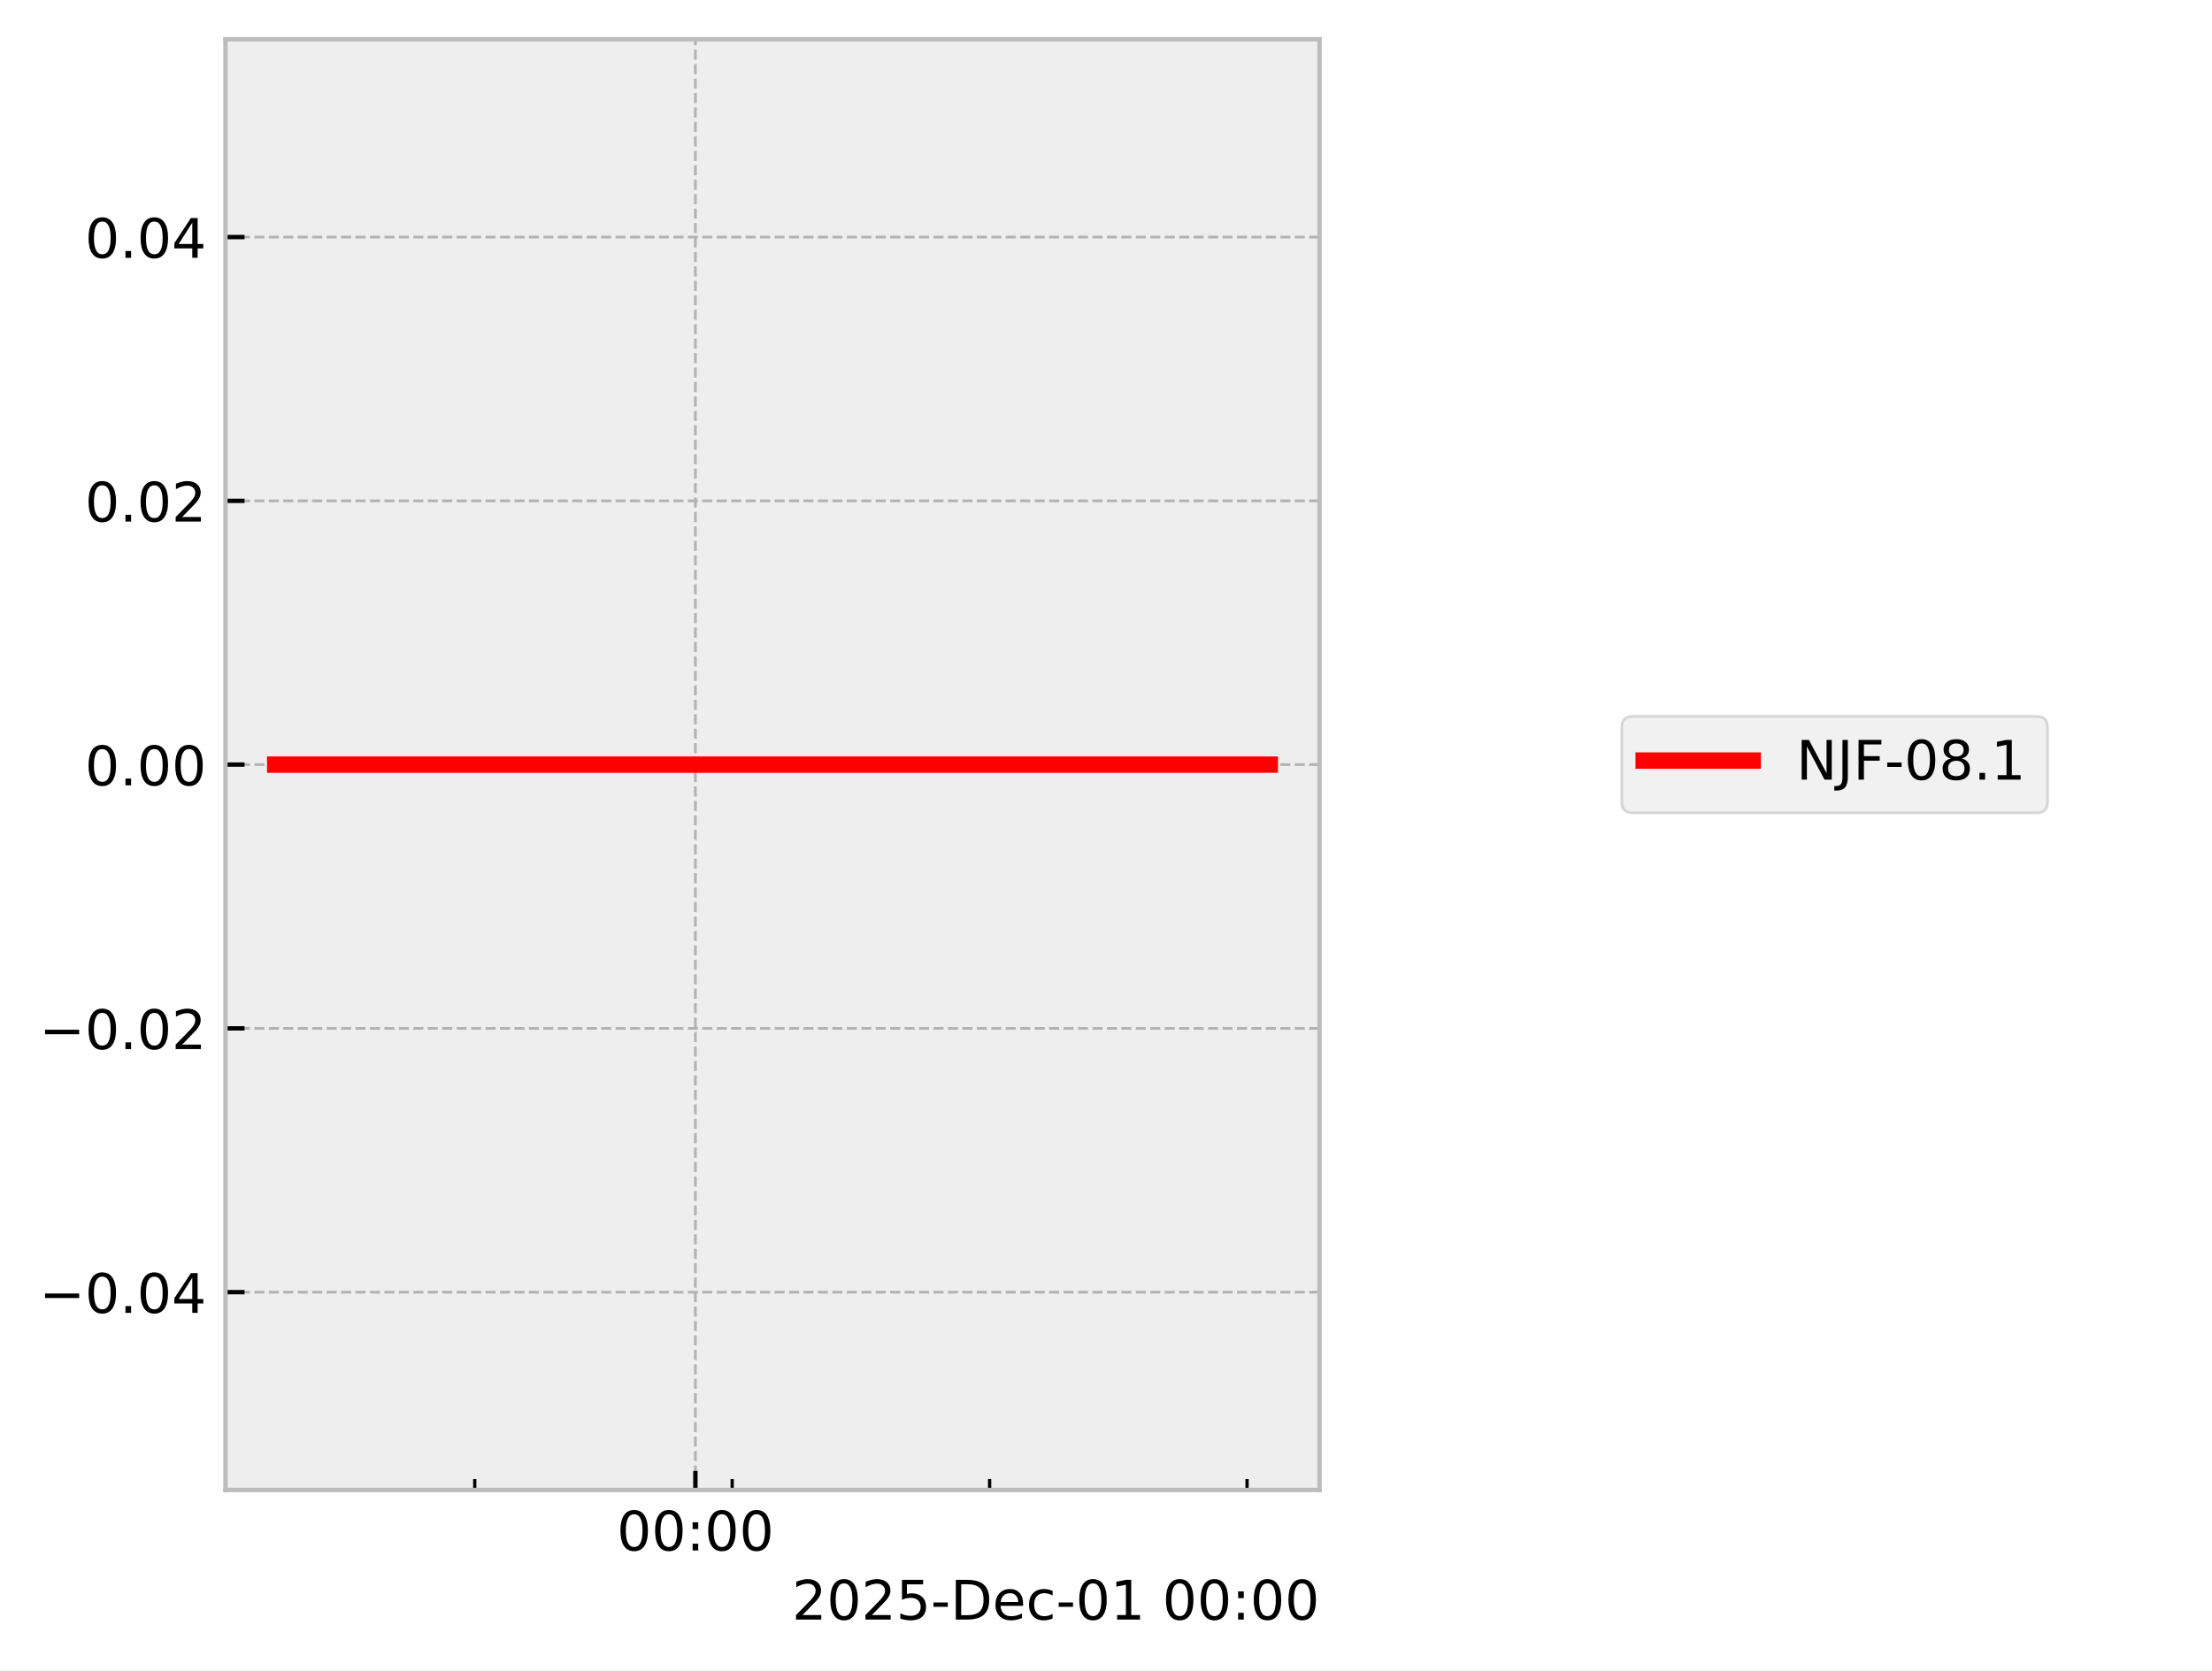
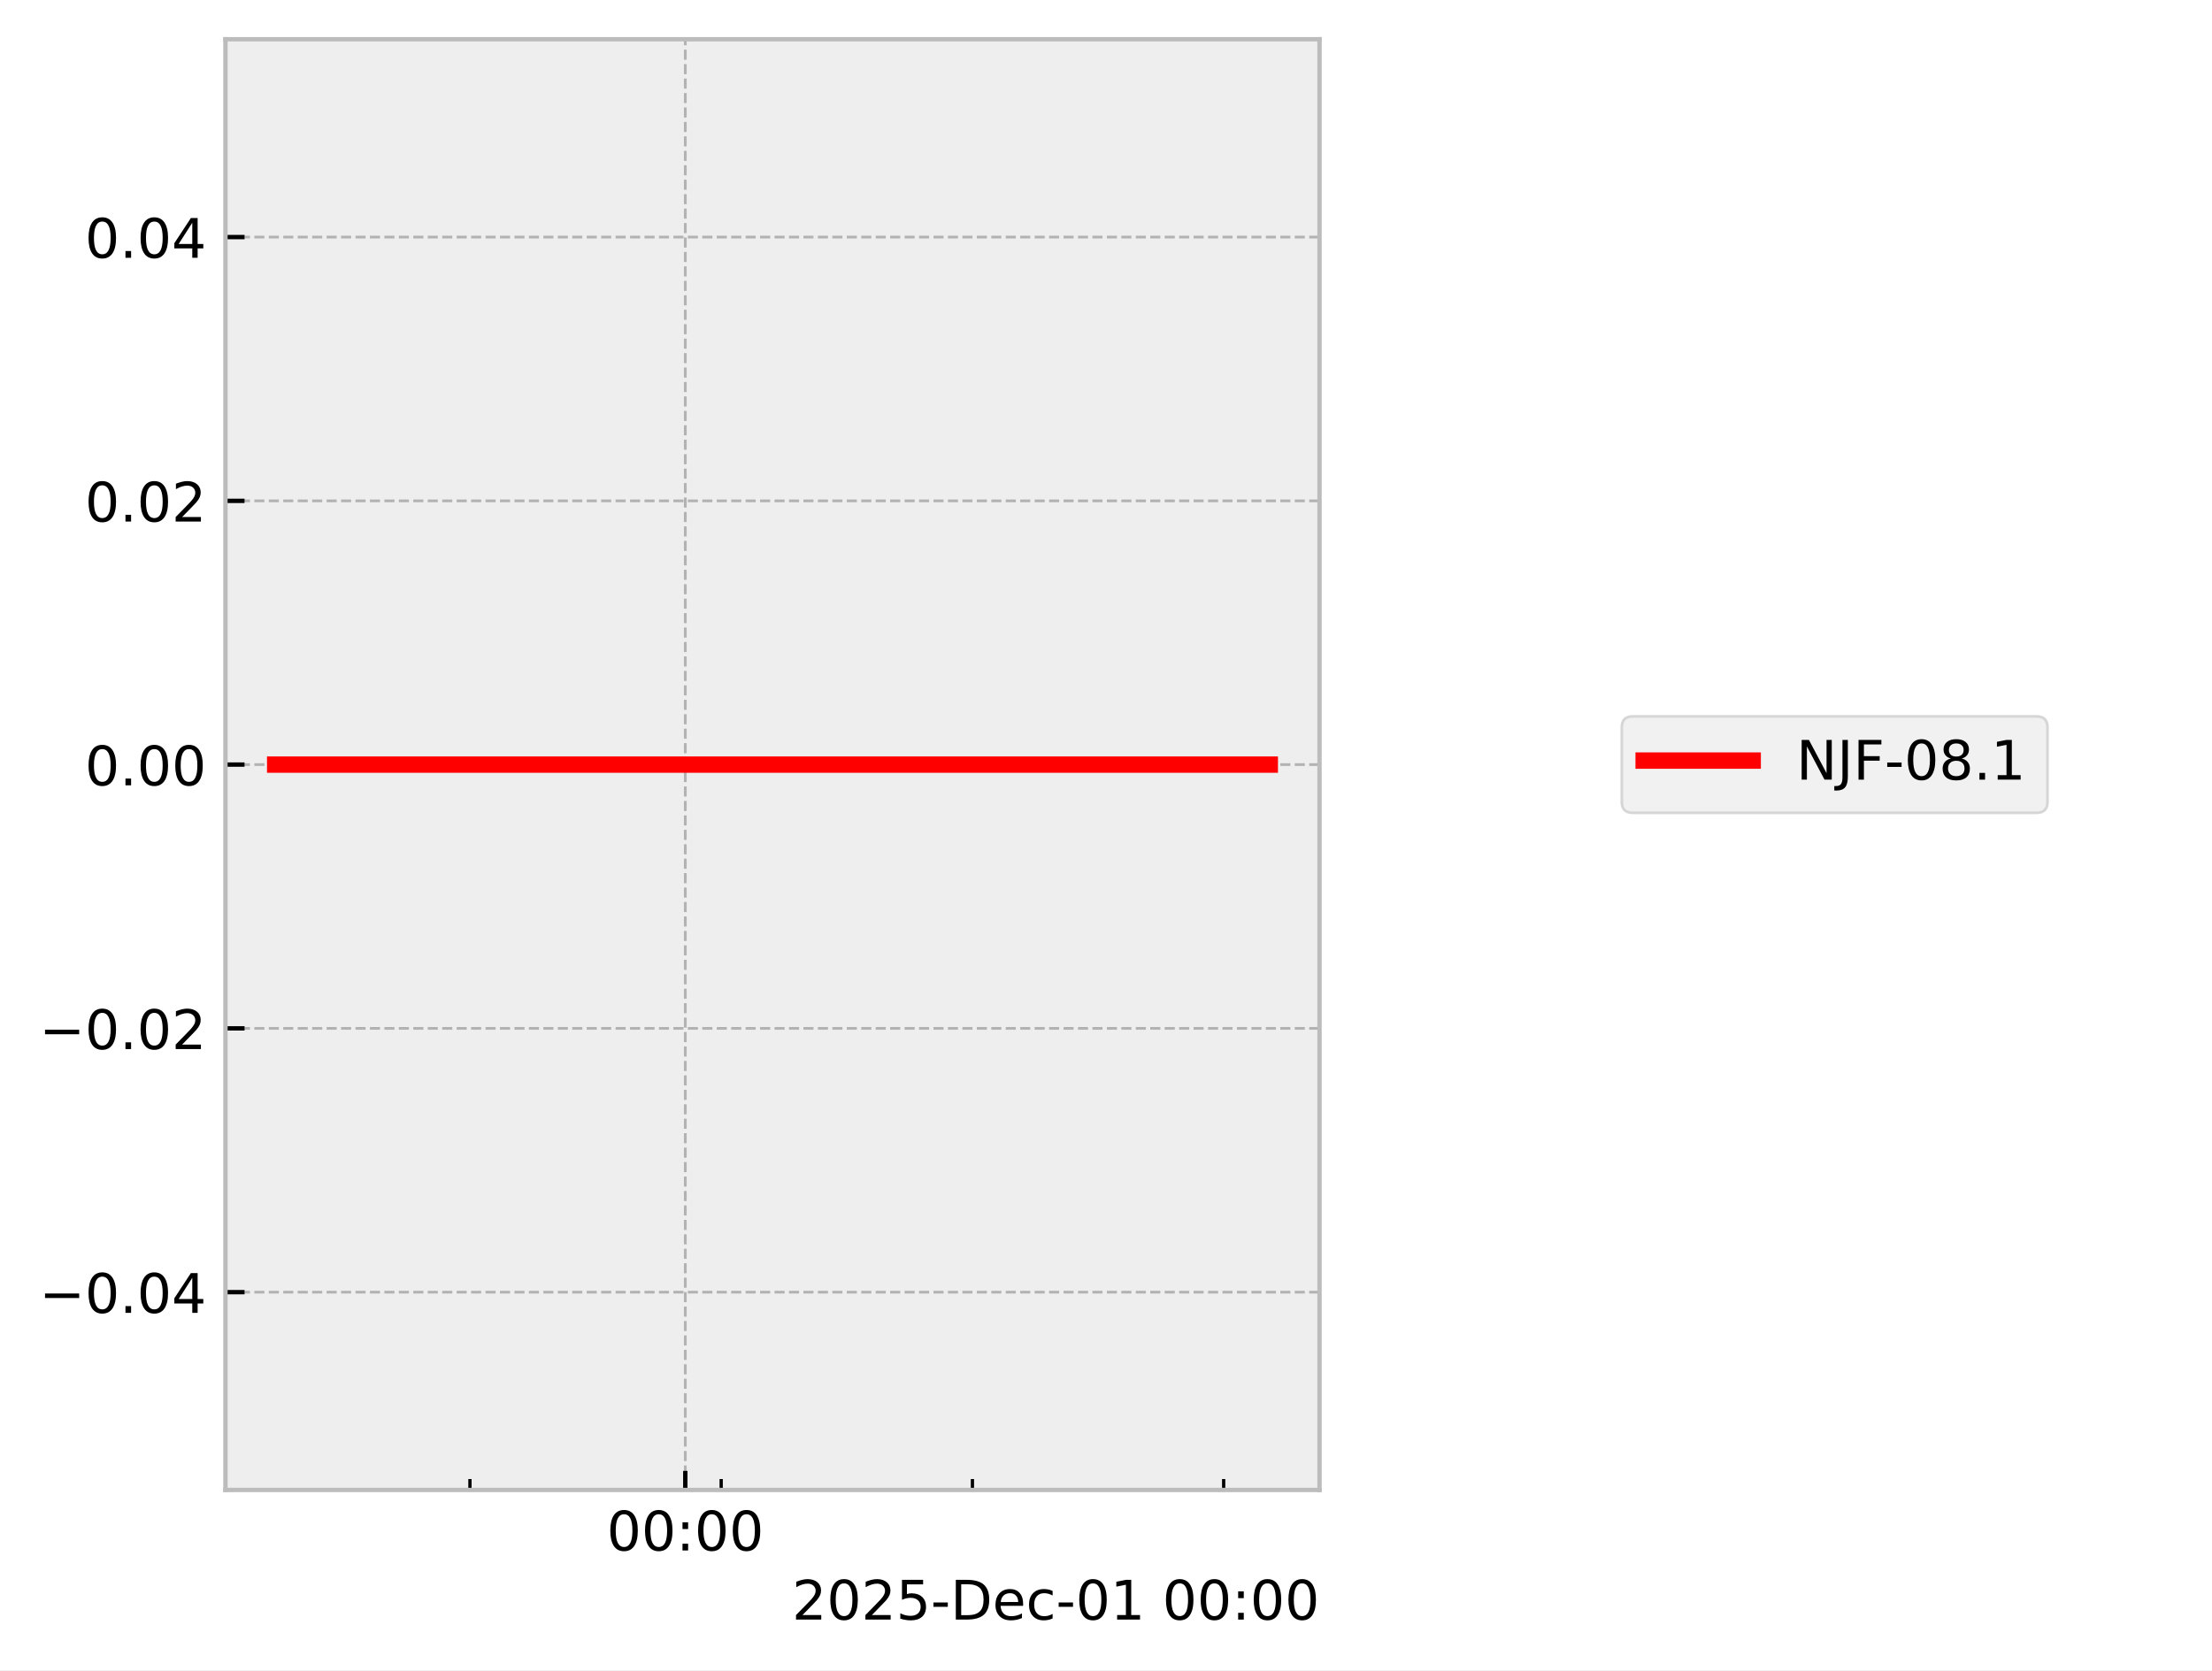
<svg xmlns="http://www.w3.org/2000/svg" xmlns:xlink="http://www.w3.org/1999/xlink" width="405.665pt" height="306.368pt" viewBox="0 0 405.665 306.368" version="1.1">
  <defs>
    <style type="text/css">*{stroke-linejoin: round; stroke-linecap: butt}</style>
  </defs>
  <g id="figure_1">
    <g id="patch_1">
      <path d="M 0 306.368  L 405.665 306.368  L 405.665 0  L 0 0  z " style="fill: #ffffff" />
    </g>
    <g id="axes_1">
      <g id="patch_2">
        <path d="M 41.345 273.312  L 241.991 273.312  L 241.991 7.2  L 41.345 7.2  z " style="fill: #eeeeee" />
      </g>
      <g id="matplotlib.axis_1">
        <g id="xtick_1">
          <g id="line2d_1">
-             <path d="M 127.532 273.312  L 127.532 7.2  " clip-path="url(#p1af294b405)" style="fill: none; stroke-dasharray: 1.85,0.8; stroke-dashoffset: 0; stroke: #b2b2b2; stroke-width: 0.5" />
+             <path d="M 125.678 273.312  L 125.678 7.2  " clip-path="url(#p4470ec2a8e)" style="fill: none; stroke-dasharray: 1.85,0.8; stroke-dashoffset: 0; stroke: #b2b2b2; stroke-width: 0.5" />
          </g>
          <g id="line2d_2">
            <defs>
-               <path id="m1c659ddf25" d="M 0 0  L 0 -3.5  " style="stroke: #000000; stroke-width: 0.8" />
-             </defs>
-             <g>
-               <use xlink:href="#m1c659ddf25" x="127.532" y="273.312" style="stroke: #000000; stroke-width: 0.8" />
+               <path id="mbcc094b478" d="M 0 0  L 0 -3.5  " style="stroke: #000000; stroke-width: 0.8" />
+             </defs>
+             <g>
+               <use xlink:href="#mbcc094b478" x="125.678" y="273.312" style="stroke: #000000; stroke-width: 0.8" />
            </g>
          </g>
          <g id="text_1">
-             <g transform="translate(113.123 284.4104) scale(0.1 -0.1)">
+             <g transform="translate(111.2688 284.4104) scale(0.1 -0.1)">
              <defs>
                <path id="DejaVuSans-30" d="M 2034 4250  Q 1547 4250 1301 3770  Q 1056 3291 1056 2328  Q 1056 1369 1301 889  Q 1547 409 2034 409  Q 2525 409 2770 889  Q 3016 1369 3016 2328  Q 3016 3291 2770 3770  Q 2525 4250 2034 4250  z M 2034 4750  Q 2819 4750 3233 4129  Q 3647 3509 3647 2328  Q 3647 1150 3233 529  Q 2819 -91 2034 -91  Q 1250 -91 836 529  Q 422 1150 422 2328  Q 422 3509 836 4129  Q 1250 4750 2034 4750  z " transform="scale(0.015625)" />
                <path id="DejaVuSans-3a" d="M 750 794  L 1409 794  L 1409 0  L 750 0  L 750 794  z M 750 3309  L 1409 3309  L 1409 2516  L 750 2516  L 750 3309  z " transform="scale(0.015625)" />
              </defs>
              <use xlink:href="#DejaVuSans-30" />
              <use xlink:href="#DejaVuSans-30" transform="translate(63.62305 0)" />
              <use xlink:href="#DejaVuSans-3a" transform="translate(127.2461 0)" />
              <use xlink:href="#DejaVuSans-30" transform="translate(160.9375 0)" />
              <use xlink:href="#DejaVuSans-30" transform="translate(224.5605 0)" />
            </g>
          </g>
        </g>
        <g id="xtick_2">
          <g id="line2d_3">
            <defs>
-               <path id="m835e900635" d="M 0 0  L 0 -2  " style="stroke: #000000; stroke-width: 0.6" />
-             </defs>
-             <g>
-               <use xlink:href="#m835e900635" x="87.066" y="273.312" style="stroke: #000000; stroke-width: 0.6" />
+               <path id="m5026831381" d="M 0 0  L 0 -2  " style="stroke: #000000; stroke-width: 0.6" />
+             </defs>
+             <g>
+               <use xlink:href="#m5026831381" x="86.185" y="273.312" style="stroke: #000000; stroke-width: 0.6" />
            </g>
          </g>
        </g>
        <g id="xtick_3">
          <g id="line2d_4">
            <g>
-               <use xlink:href="#m835e900635" x="134.277" y="273.312" style="stroke: #000000; stroke-width: 0.6" />
+               <use xlink:href="#m5026831381" x="132.26" y="273.312" style="stroke: #000000; stroke-width: 0.6" />
            </g>
          </g>
        </g>
        <g id="xtick_4">
          <g id="line2d_5">
            <g>
-               <use xlink:href="#m835e900635" x="181.488" y="273.312" style="stroke: #000000; stroke-width: 0.6" />
+               <use xlink:href="#m5026831381" x="178.336" y="273.312" style="stroke: #000000; stroke-width: 0.6" />
            </g>
          </g>
        </g>
        <g id="xtick_5">
          <g id="line2d_6">
            <g>
-               <use xlink:href="#m835e900635" x="228.699" y="273.312" style="stroke: #000000; stroke-width: 0.6" />
+               <use xlink:href="#m5026831381" x="224.411" y="273.312" style="stroke: #000000; stroke-width: 0.6" />
            </g>
          </g>
        </g>
        <g id="text_2">
          <g transform="translate(145.2522 297.0886) scale(0.1 -0.1)">
            <defs>
              <path id="DejaVuSans-32" d="M 1228 531  L 3431 531  L 3431 0  L 469 0  L 469 531  Q 828 903 1448 1529  Q 2069 2156 2228 2338  Q 2531 2678 2651 2914  Q 2772 3150 2772 3378  Q 2772 3750 2511 3984  Q 2250 4219 1831 4219  Q 1534 4219 1204 4116  Q 875 4013 500 3803  L 500 4441  Q 881 4594 1212 4672  Q 1544 4750 1819 4750  Q 2544 4750 2975 4387  Q 3406 4025 3406 3419  Q 3406 3131 3298 2873  Q 3191 2616 2906 2266  Q 2828 2175 2409 1742  Q 1991 1309 1228 531  z " transform="scale(0.015625)" />
              <path id="DejaVuSans-35" d="M 691 4666  L 3169 4666  L 3169 4134  L 1269 4134  L 1269 2991  Q 1406 3038 1543 3061  Q 1681 3084 1819 3084  Q 2600 3084 3056 2656  Q 3513 2228 3513 1497  Q 3513 744 3044 326  Q 2575 -91 1722 -91  Q 1428 -91 1123 -41  Q 819 9 494 109  L 494 744  Q 775 591 1075 516  Q 1375 441 1709 441  Q 2250 441 2565 725  Q 2881 1009 2881 1497  Q 2881 1984 2565 2268  Q 2250 2553 1709 2553  Q 1456 2553 1204 2497  Q 953 2441 691 2322  L 691 4666  z " transform="scale(0.015625)" />
              <path id="DejaVuSans-2d" d="M 313 2009  L 1997 2009  L 1997 1497  L 313 1497  L 313 2009  z " transform="scale(0.015625)" />
              <path id="DejaVuSans-44" d="M 1259 4147  L 1259 519  L 2022 519  Q 2988 519 3436 956  Q 3884 1394 3884 2338  Q 3884 3275 3436 3711  Q 2988 4147 2022 4147  L 1259 4147  z M 628 4666  L 1925 4666  Q 3281 4666 3915 4102  Q 4550 3538 4550 2338  Q 4550 1131 3912 565  Q 3275 0 1925 0  L 628 0  L 628 4666  z " transform="scale(0.015625)" />
              <path id="DejaVuSans-65" d="M 3597 1894  L 3597 1613  L 953 1613  Q 991 1019 1311 708  Q 1631 397 2203 397  Q 2534 397 2845 478  Q 3156 559 3463 722  L 3463 178  Q 3153 47 2828 -22  Q 2503 -91 2169 -91  Q 1331 -91 842 396  Q 353 884 353 1716  Q 353 2575 817 3079  Q 1281 3584 2069 3584  Q 2775 3584 3186 3129  Q 3597 2675 3597 1894  z M 3022 2063  Q 3016 2534 2758 2815  Q 2500 3097 2075 3097  Q 1594 3097 1305 2825  Q 1016 2553 972 2059  L 3022 2063  z " transform="scale(0.015625)" />
              <path id="DejaVuSans-63" d="M 3122 3366  L 3122 2828  Q 2878 2963 2633 3030  Q 2388 3097 2138 3097  Q 1578 3097 1268 2742  Q 959 2388 959 1747  Q 959 1106 1268 751  Q 1578 397 2138 397  Q 2388 397 2633 464  Q 2878 531 3122 666  L 3122 134  Q 2881 22 2623 -34  Q 2366 -91 2075 -91  Q 1284 -91 818 406  Q 353 903 353 1747  Q 353 2603 823 3093  Q 1294 3584 2113 3584  Q 2378 3584 2631 3529  Q 2884 3475 3122 3366  z " transform="scale(0.015625)" />
              <path id="DejaVuSans-31" d="M 794 531  L 1825 531  L 1825 4091  L 703 3866  L 703 4441  L 1819 4666  L 2450 4666  L 2450 531  L 3481 531  L 3481 0  L 794 0  L 794 531  z " transform="scale(0.015625)" />
              <path id="DejaVuSans-20" transform="scale(0.015625)" />
            </defs>
            <use xlink:href="#DejaVuSans-32" />
            <use xlink:href="#DejaVuSans-30" transform="translate(63.62305 0)" />
            <use xlink:href="#DejaVuSans-32" transform="translate(127.2461 0)" />
            <use xlink:href="#DejaVuSans-35" transform="translate(190.8691 0)" />
            <use xlink:href="#DejaVuSans-2d" transform="translate(254.4922 0)" />
            <use xlink:href="#DejaVuSans-44" transform="translate(290.5762 0)" />
            <use xlink:href="#DejaVuSans-65" transform="translate(367.5781 0)" />
            <use xlink:href="#DejaVuSans-63" transform="translate(429.1016 0)" />
            <use xlink:href="#DejaVuSans-2d" transform="translate(484.082 0)" />
            <use xlink:href="#DejaVuSans-30" transform="translate(520.166 0)" />
            <use xlink:href="#DejaVuSans-31" transform="translate(583.7891 0)" />
            <use xlink:href="#DejaVuSans-20" transform="translate(647.4121 0)" />
            <use xlink:href="#DejaVuSans-30" transform="translate(679.1992 0)" />
            <use xlink:href="#DejaVuSans-30" transform="translate(742.8223 0)" />
            <use xlink:href="#DejaVuSans-3a" transform="translate(806.4453 0)" />
            <use xlink:href="#DejaVuSans-30" transform="translate(840.1367 0)" />
            <use xlink:href="#DejaVuSans-30" transform="translate(903.7598 0)" />
          </g>
        </g>
      </g>
      <g id="matplotlib.axis_2">
        <g id="ytick_1">
          <g id="line2d_7">
-             <path d="M 41.345 237.024  L 241.991 237.024  " clip-path="url(#p1af294b405)" style="fill: none; stroke-dasharray: 1.85,0.8; stroke-dashoffset: 0; stroke: #b2b2b2; stroke-width: 0.5" />
+             <path d="M 41.345 237.024  L 241.991 237.024  " clip-path="url(#p4470ec2a8e)" style="fill: none; stroke-dasharray: 1.85,0.8; stroke-dashoffset: 0; stroke: #b2b2b2; stroke-width: 0.5" />
          </g>
          <g id="line2d_8">
            <defs>
-               <path id="mc596776795" d="M 0 0  L 3.5 0  " style="stroke: #000000; stroke-width: 0.8" />
-             </defs>
-             <g>
-               <use xlink:href="#mc596776795" x="41.345" y="237.024" style="stroke: #000000; stroke-width: 0.8" />
+               <path id="m51ce4e8217" d="M 0 0  L 3.5 0  " style="stroke: #000000; stroke-width: 0.8" />
+             </defs>
+             <g>
+               <use xlink:href="#m51ce4e8217" x="41.345" y="237.024" style="stroke: #000000; stroke-width: 0.8" />
            </g>
          </g>
          <g id="text_3">
            <g transform="translate(7.2 240.8232) scale(0.1 -0.1)">
              <defs>
                <path id="DejaVuSans-2212" d="M 678 2272  L 4684 2272  L 4684 1741  L 678 1741  L 678 2272  z " transform="scale(0.015625)" />
                <path id="DejaVuSans-2e" d="M 684 794  L 1344 794  L 1344 0  L 684 0  L 684 794  z " transform="scale(0.015625)" />
                <path id="DejaVuSans-34" d="M 2419 4116  L 825 1625  L 2419 1625  L 2419 4116  z M 2253 4666  L 3047 4666  L 3047 1625  L 3713 1625  L 3713 1100  L 3047 1100  L 3047 0  L 2419 0  L 2419 1100  L 313 1100  L 313 1709  L 2253 4666  z " transform="scale(0.015625)" />
              </defs>
              <use xlink:href="#DejaVuSans-2212" />
              <use xlink:href="#DejaVuSans-30" transform="translate(83.78906 0)" />
              <use xlink:href="#DejaVuSans-2e" transform="translate(147.4121 0)" />
              <use xlink:href="#DejaVuSans-30" transform="translate(179.1992 0)" />
              <use xlink:href="#DejaVuSans-34" transform="translate(242.8223 0)" />
            </g>
          </g>
        </g>
        <g id="ytick_2">
          <g id="line2d_9">
-             <path d="M 41.345 188.64  L 241.991 188.64  " clip-path="url(#p1af294b405)" style="fill: none; stroke-dasharray: 1.85,0.8; stroke-dashoffset: 0; stroke: #b2b2b2; stroke-width: 0.5" />
+             <path d="M 41.345 188.64  L 241.991 188.64  " clip-path="url(#p4470ec2a8e)" style="fill: none; stroke-dasharray: 1.85,0.8; stroke-dashoffset: 0; stroke: #b2b2b2; stroke-width: 0.5" />
          </g>
          <g id="line2d_10">
            <g>
-               <use xlink:href="#mc596776795" x="41.345" y="188.64" style="stroke: #000000; stroke-width: 0.8" />
+               <use xlink:href="#m51ce4e8217" x="41.345" y="188.64" style="stroke: #000000; stroke-width: 0.8" />
            </g>
          </g>
          <g id="text_4">
            <g transform="translate(7.2 192.4392) scale(0.1 -0.1)">
              <use xlink:href="#DejaVuSans-2212" />
              <use xlink:href="#DejaVuSans-30" transform="translate(83.78906 0)" />
              <use xlink:href="#DejaVuSans-2e" transform="translate(147.4121 0)" />
              <use xlink:href="#DejaVuSans-30" transform="translate(179.1992 0)" />
              <use xlink:href="#DejaVuSans-32" transform="translate(242.8223 0)" />
            </g>
          </g>
        </g>
        <g id="ytick_3">
          <g id="line2d_11">
-             <path d="M 41.345 140.256  L 241.991 140.256  " clip-path="url(#p1af294b405)" style="fill: none; stroke-dasharray: 1.85,0.8; stroke-dashoffset: 0; stroke: #b2b2b2; stroke-width: 0.5" />
+             <path d="M 41.345 140.256  L 241.991 140.256  " clip-path="url(#p4470ec2a8e)" style="fill: none; stroke-dasharray: 1.85,0.8; stroke-dashoffset: 0; stroke: #b2b2b2; stroke-width: 0.5" />
          </g>
          <g id="line2d_12">
            <g>
-               <use xlink:href="#mc596776795" x="41.345" y="140.256" style="stroke: #000000; stroke-width: 0.8" />
+               <use xlink:href="#m51ce4e8217" x="41.345" y="140.256" style="stroke: #000000; stroke-width: 0.8" />
            </g>
          </g>
          <g id="text_5">
            <g transform="translate(15.57969 144.0552) scale(0.1 -0.1)">
              <use xlink:href="#DejaVuSans-30" />
              <use xlink:href="#DejaVuSans-2e" transform="translate(63.62305 0)" />
              <use xlink:href="#DejaVuSans-30" transform="translate(95.41016 0)" />
              <use xlink:href="#DejaVuSans-30" transform="translate(159.0332 0)" />
            </g>
          </g>
        </g>
        <g id="ytick_4">
          <g id="line2d_13">
-             <path d="M 41.345 91.872  L 241.991 91.872  " clip-path="url(#p1af294b405)" style="fill: none; stroke-dasharray: 1.85,0.8; stroke-dashoffset: 0; stroke: #b2b2b2; stroke-width: 0.5" />
+             <path d="M 41.345 91.872  L 241.991 91.872  " clip-path="url(#p4470ec2a8e)" style="fill: none; stroke-dasharray: 1.85,0.8; stroke-dashoffset: 0; stroke: #b2b2b2; stroke-width: 0.5" />
          </g>
          <g id="line2d_14">
            <g>
-               <use xlink:href="#mc596776795" x="41.345" y="91.872" style="stroke: #000000; stroke-width: 0.8" />
+               <use xlink:href="#m51ce4e8217" x="41.345" y="91.872" style="stroke: #000000; stroke-width: 0.8" />
            </g>
          </g>
          <g id="text_6">
            <g transform="translate(15.57969 95.67122) scale(0.1 -0.1)">
              <use xlink:href="#DejaVuSans-30" />
              <use xlink:href="#DejaVuSans-2e" transform="translate(63.62305 0)" />
              <use xlink:href="#DejaVuSans-30" transform="translate(95.41016 0)" />
              <use xlink:href="#DejaVuSans-32" transform="translate(159.0332 0)" />
            </g>
          </g>
        </g>
        <g id="ytick_5">
          <g id="line2d_15">
-             <path d="M 41.345 43.488  L 241.991 43.488  " clip-path="url(#p1af294b405)" style="fill: none; stroke-dasharray: 1.85,0.8; stroke-dashoffset: 0; stroke: #b2b2b2; stroke-width: 0.5" />
+             <path d="M 41.345 43.488  L 241.991 43.488  " clip-path="url(#p4470ec2a8e)" style="fill: none; stroke-dasharray: 1.85,0.8; stroke-dashoffset: 0; stroke: #b2b2b2; stroke-width: 0.5" />
          </g>
          <g id="line2d_16">
            <g>
-               <use xlink:href="#mc596776795" x="41.345" y="43.488" style="stroke: #000000; stroke-width: 0.8" />
+               <use xlink:href="#m51ce4e8217" x="41.345" y="43.488" style="stroke: #000000; stroke-width: 0.8" />
            </g>
          </g>
          <g id="text_7">
            <g transform="translate(15.57969 47.28722) scale(0.1 -0.1)">
              <use xlink:href="#DejaVuSans-30" />
              <use xlink:href="#DejaVuSans-2e" transform="translate(63.62305 0)" />
              <use xlink:href="#DejaVuSans-30" transform="translate(95.41016 0)" />
              <use xlink:href="#DejaVuSans-34" transform="translate(159.0332 0)" />
            </g>
          </g>
        </g>
      </g>
      <g id="line2d_17">
-         <path d="M 50.466 140.256  L 56.414 140.256  L 82.688 140.256  L 84.545 140.256  L 91.107 140.256  L 97.202 140.256  L 138.795 140.256  L 150.03 140.256  L 151.695 140.256  L 152.012 140.256  L 157.451 140.256  L 179.913 140.256  L 184.267 140.256  L 185.15 140.256  L 226.744 140.256  L 232.584 140.256  L 232.871 140.256  " clip-path="url(#p1af294b405)" style="fill: none; stroke: #ff0000; stroke-width: 3; stroke-linecap: square" />
+         <path d="M 50.466 140.256  L 56.271 140.256  L 81.913 140.256  L 83.725 140.256  L 90.129 140.256  L 96.077 140.256  L 136.67 140.256  L 147.635 140.256  L 149.26 140.256  L 149.568 140.256  L 154.877 140.256  L 176.799 140.256  L 181.048 140.256  L 181.909 140.256  L 222.503 140.256  L 228.202 140.256  L 232.65 140.256  L 232.871 140.256  " clip-path="url(#p4470ec2a8e)" style="fill: none; stroke: #ff0000; stroke-width: 3; stroke-linecap: square" />
      </g>
      <g id="patch_3">
        <path d="M 41.345 273.312  L 41.345 7.2  " style="fill: none; stroke: #bcbcbc; stroke-width: 0.8; stroke-linejoin: miter; stroke-linecap: square" />
      </g>
      <g id="patch_4">
        <path d="M 241.991 273.312  L 241.991 7.2  " style="fill: none; stroke: #bcbcbc; stroke-width: 0.8; stroke-linejoin: miter; stroke-linecap: square" />
      </g>
      <g id="patch_5">
        <path d="M 41.345 273.312  L 241.991 273.312  " style="fill: none; stroke: #bcbcbc; stroke-width: 0.8; stroke-linejoin: miter; stroke-linecap: square" />
      </g>
      <g id="patch_6">
        <path d="M 41.345 7.2  L 241.991 7.2  " style="fill: none; stroke: #bcbcbc; stroke-width: 0.8; stroke-linejoin: miter; stroke-linecap: square" />
      </g>
    </g>
    <g id="axes_2">
      <g id="legend_1">
        <g id="patch_7">
          <path d="M 299.433 149.095  L 373.489 149.095  Q 375.489 149.095 375.489 147.095  L 375.489 133.417  Q 375.489 131.417 373.489 131.417  L 299.433 131.417  Q 297.433 131.417 297.433 133.417  L 297.433 147.095  Q 297.433 149.095 299.433 149.095  z " style="fill: #eeeeee; opacity: 0.8; stroke: #cccccc; stroke-width: 0.5; stroke-linejoin: miter" />
        </g>
        <g id="line2d_18">
          <path d="M 301.433 139.515  L 311.433 139.515  L 321.433 139.515  " style="fill: none; stroke: #ff0000; stroke-width: 3; stroke-linecap: square" />
        </g>
        <g id="text_8">
          <g transform="translate(329.4329 143.0154) scale(0.1 -0.1)">
            <defs>
              <path id="DejaVuSans-4e" d="M 628 4666  L 1478 4666  L 3547 763  L 3547 4666  L 4159 4666  L 4159 0  L 3309 0  L 1241 3903  L 1241 0  L 628 0  L 628 4666  z " transform="scale(0.015625)" />
              <path id="DejaVuSans-4a" d="M 628 4666  L 1259 4666  L 1259 325  Q 1259 -519 939 -900  Q 619 -1281 -91 -1281  L -331 -1281  L -331 -750  L -134 -750  Q 284 -750 456 -515  Q 628 -281 628 325  L 628 4666  z " transform="scale(0.015625)" />
              <path id="DejaVuSans-46" d="M 628 4666  L 3309 4666  L 3309 4134  L 1259 4134  L 1259 2759  L 3109 2759  L 3109 2228  L 1259 2228  L 1259 0  L 628 0  L 628 4666  z " transform="scale(0.015625)" />
              <path id="DejaVuSans-38" d="M 2034 2216  Q 1584 2216 1326 1975  Q 1069 1734 1069 1313  Q 1069 891 1326 650  Q 1584 409 2034 409  Q 2484 409 2743 651  Q 3003 894 3003 1313  Q 3003 1734 2745 1975  Q 2488 2216 2034 2216  z M 1403 2484  Q 997 2584 770 2862  Q 544 3141 544 3541  Q 544 4100 942 4425  Q 1341 4750 2034 4750  Q 2731 4750 3128 4425  Q 3525 4100 3525 3541  Q 3525 3141 3298 2862  Q 3072 2584 2669 2484  Q 3125 2378 3379 2068  Q 3634 1759 3634 1313  Q 3634 634 3220 271  Q 2806 -91 2034 -91  Q 1263 -91 848 271  Q 434 634 434 1313  Q 434 1759 690 2068  Q 947 2378 1403 2484  z M 1172 3481  Q 1172 3119 1398 2916  Q 1625 2713 2034 2713  Q 2441 2713 2670 2916  Q 2900 3119 2900 3481  Q 2900 3844 2670 4047  Q 2441 4250 2034 4250  Q 1625 4250 1398 4047  Q 1172 3844 1172 3481  z " transform="scale(0.015625)" />
            </defs>
            <use xlink:href="#DejaVuSans-4e" />
            <use xlink:href="#DejaVuSans-4a" transform="translate(74.80469 0)" />
            <use xlink:href="#DejaVuSans-46" transform="translate(104.2969 0)" />
            <use xlink:href="#DejaVuSans-2d" transform="translate(161.8164 0)" />
            <use xlink:href="#DejaVuSans-30" transform="translate(197.9004 0)" />
            <use xlink:href="#DejaVuSans-38" transform="translate(261.5234 0)" />
            <use xlink:href="#DejaVuSans-2e" transform="translate(325.1465 0)" />
            <use xlink:href="#DejaVuSans-31" transform="translate(356.9336 0)" />
          </g>
        </g>
      </g>
    </g>
  </g>
  <defs>
-     <clipPath id="p1af294b405">
+     <clipPath id="p4470ec2a8e">
      <rect x="41.345" y="7.2" width="200.646" height="266.112" />
    </clipPath>
  </defs>
</svg>
